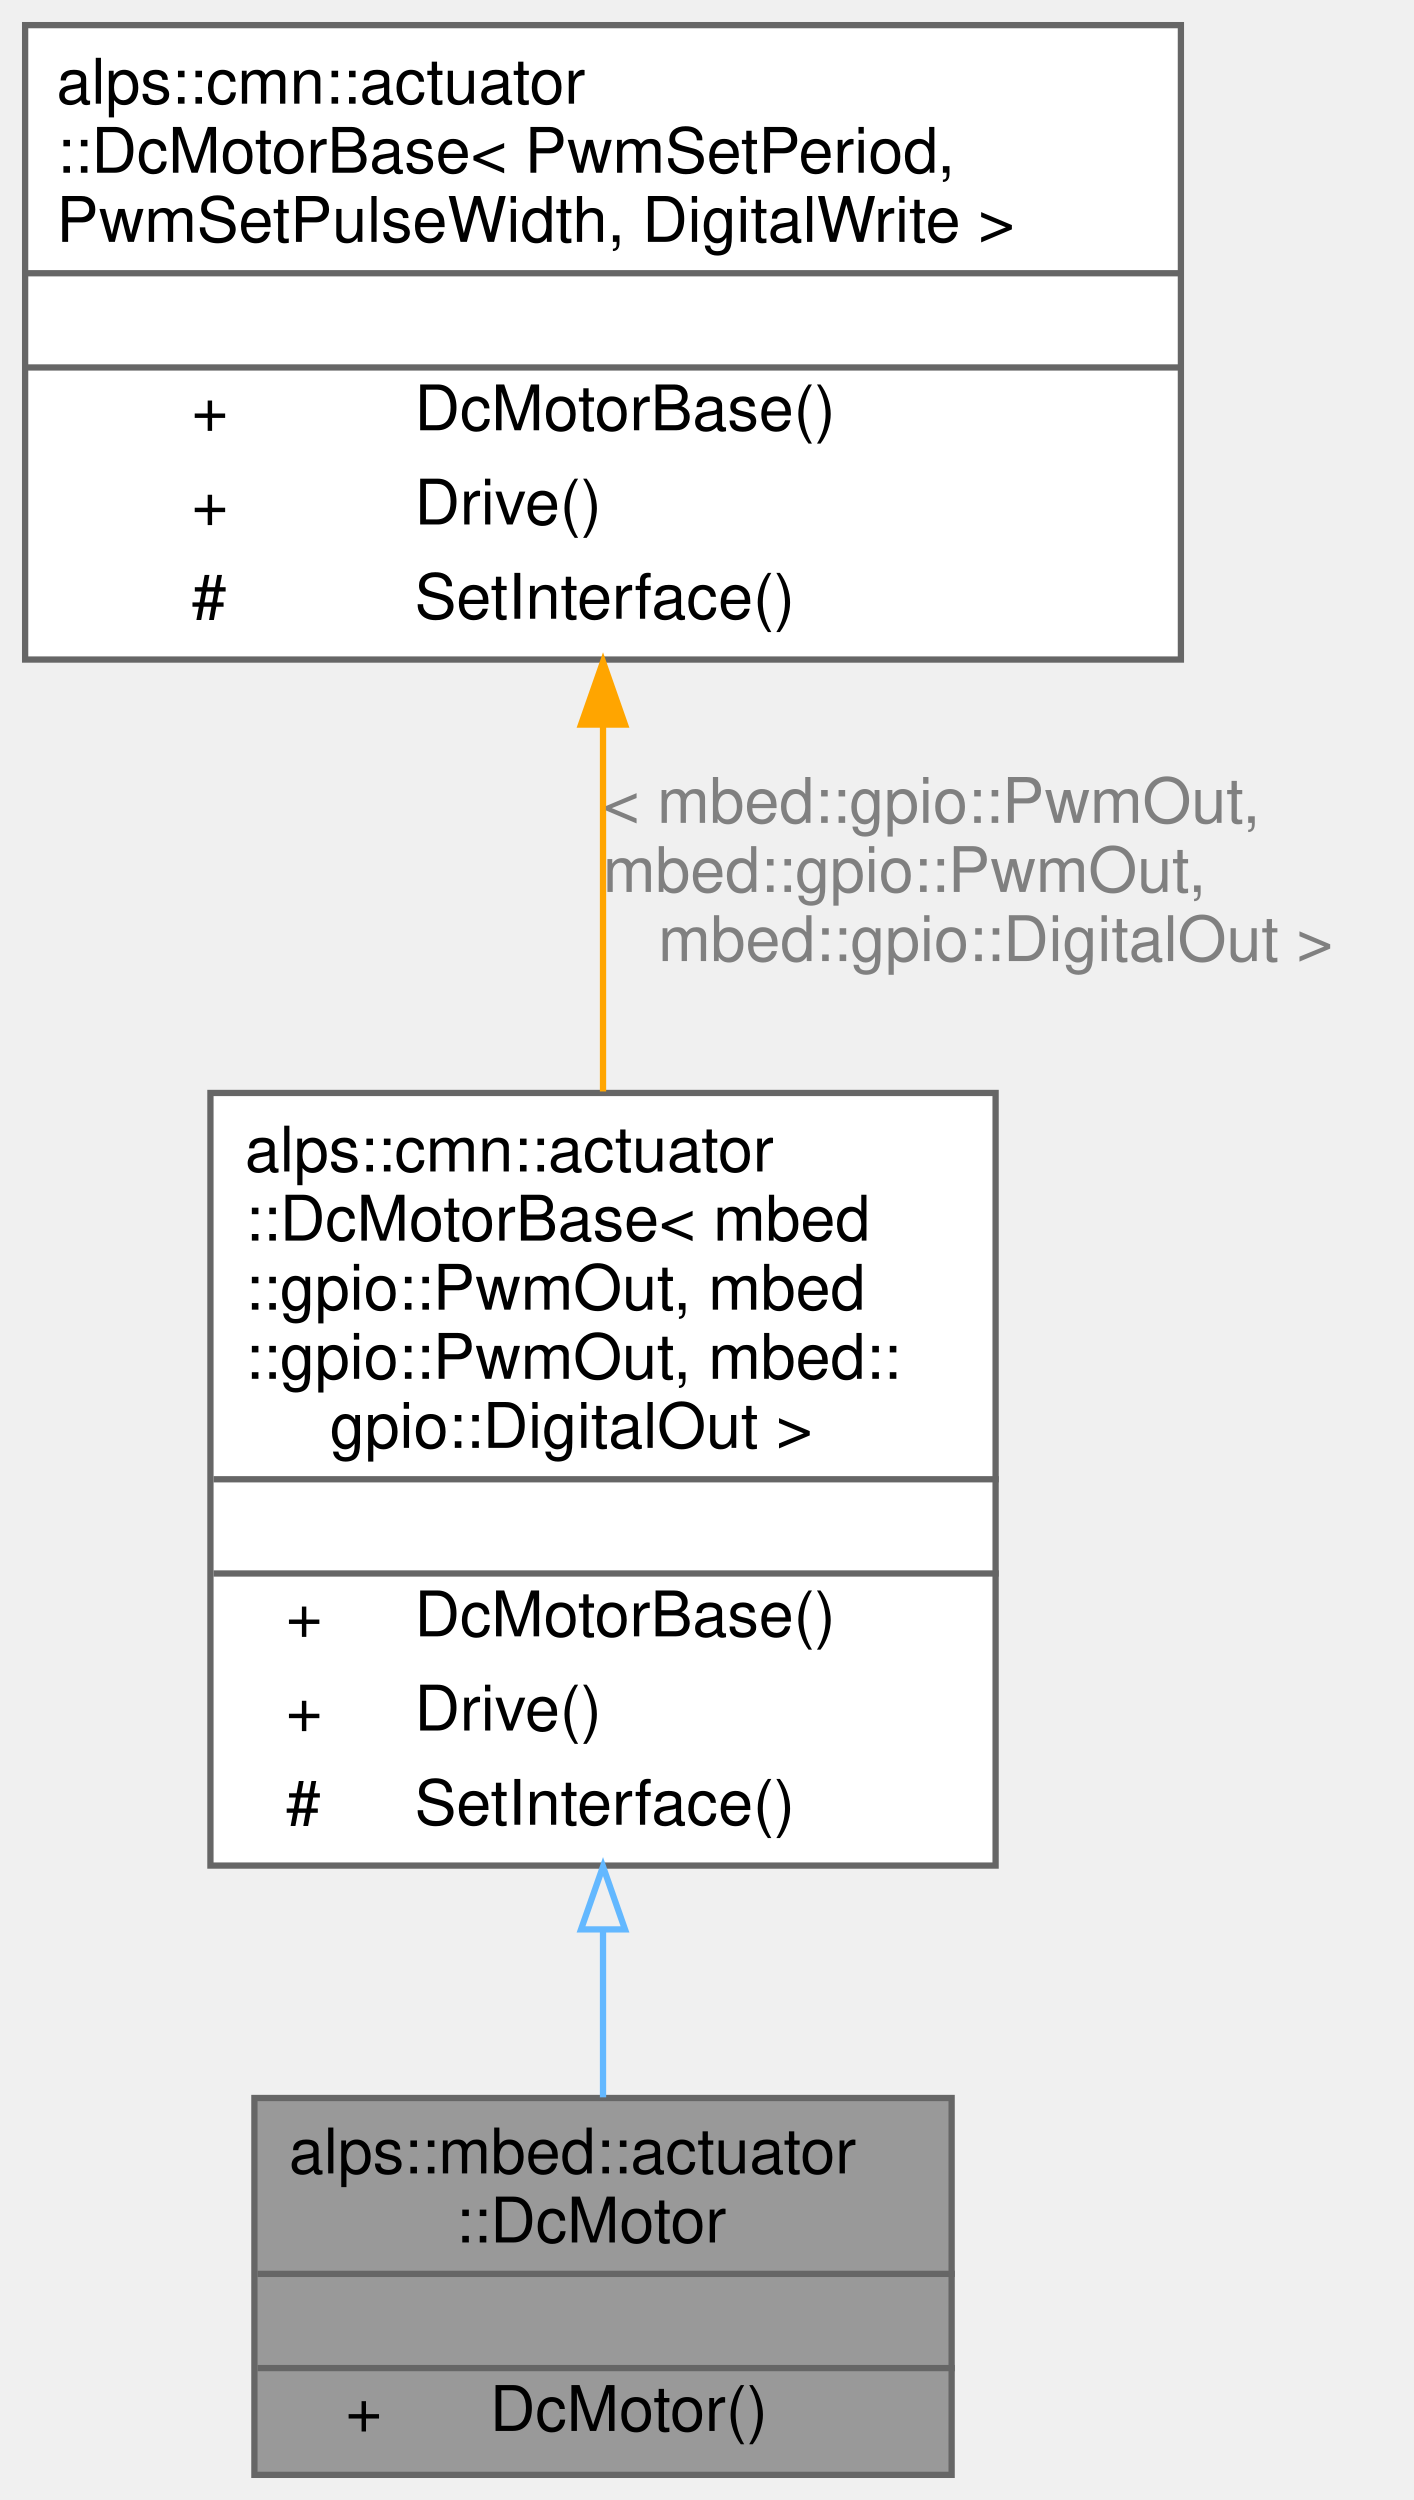
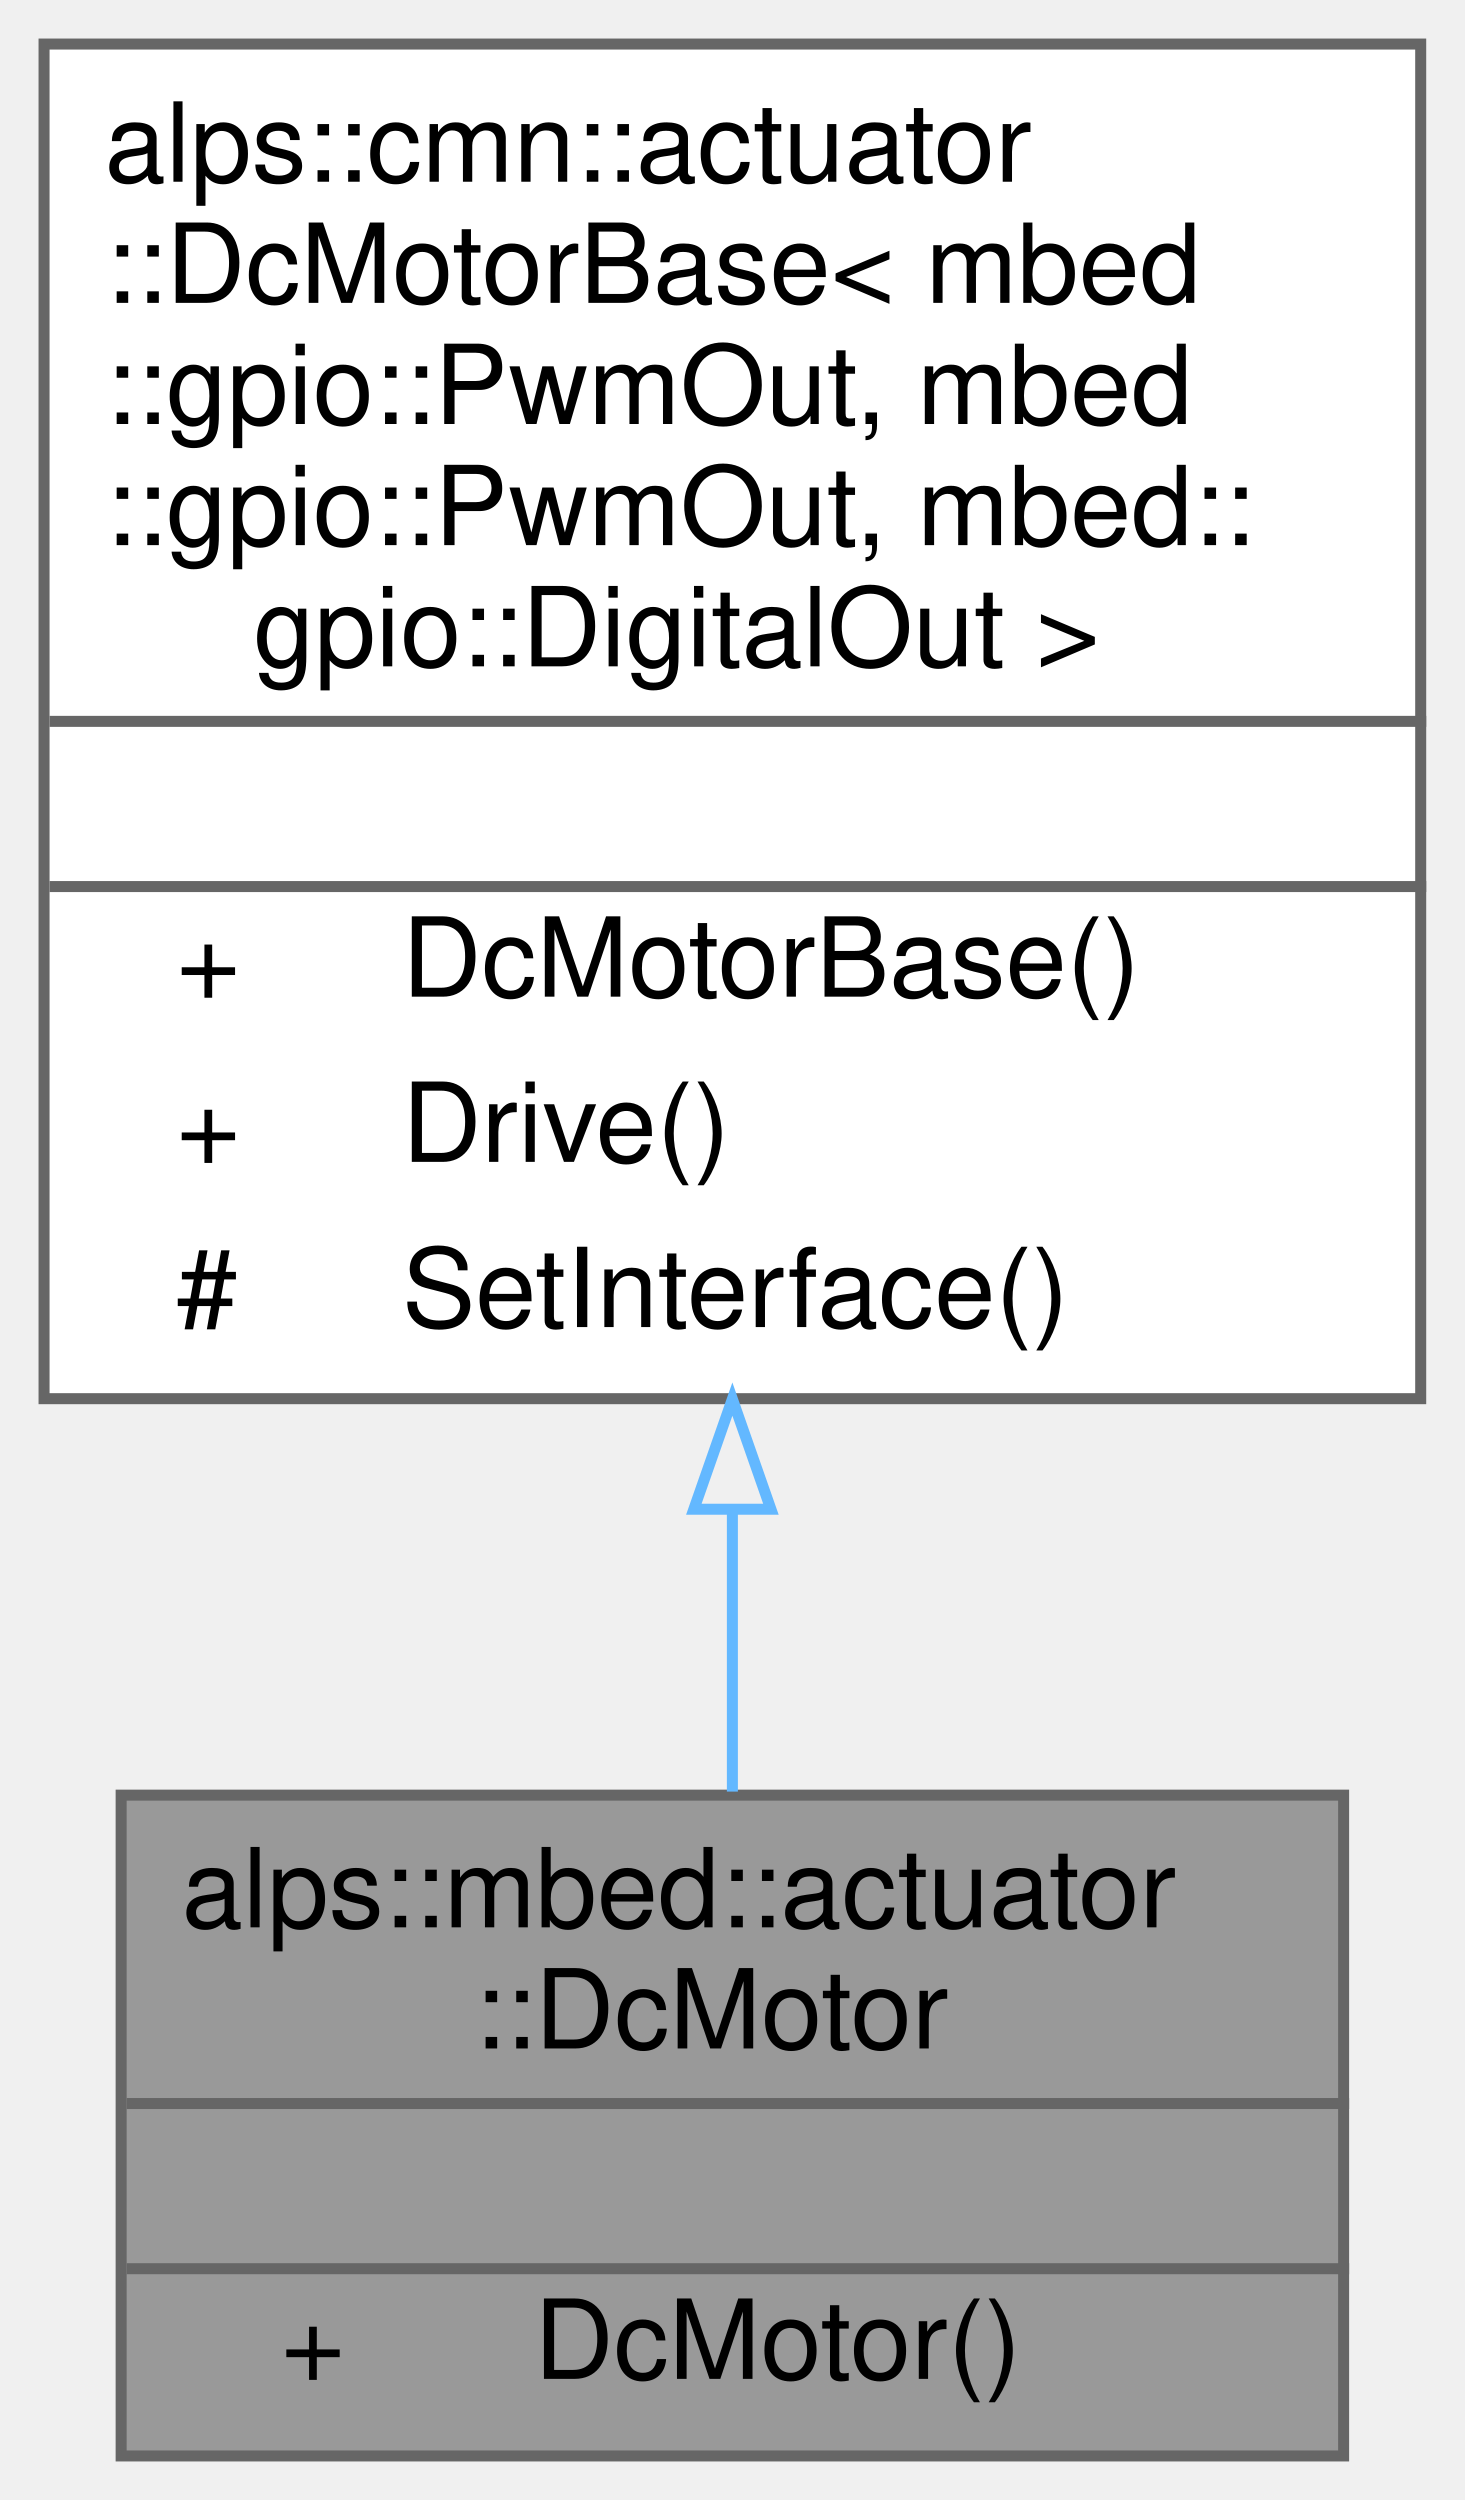
- <svg xmlns="http://www.w3.org/2000/svg" xmlns:xlink="http://www.w3.org/1999/xlink" width="225pt" height="398pt" viewBox="0.00 0.00 225.00 398.00">
-   <g id="graph0" class="graph" transform="scale(1 1) rotate(0) translate(4 394)">
+ <svg xmlns="http://www.w3.org/2000/svg" xmlns:xlink="http://www.w3.org/1999/xlink" width="133pt" height="227pt" viewBox="0.00 0.00 133.00 227.00">
+   <g id="graph0" class="graph" transform="scale(1 1) rotate(0) translate(4 223)">
    <g id="node1" class="node">
      <g id="a_node1">
        <a xlink:title="PWMピンと方向指定ピンで動かすDCモーターのmbed用実装">
-           <polygon fill="#999999" stroke="transparent" points="147.5,-60 36.5,-60 36.5,0 147.5,0 147.5,-60" />
-           <text text-anchor="start" x="42" y="-48" font-family="Helvetica,sans-Serif" font-size="10.00">alps::mbed::actuator</text>
-           <text text-anchor="start" x="68.5" y="-37" font-family="Helvetica,sans-Serif" font-size="10.00">::DcMotor</text>
-           <text text-anchor="start" x="89" y="-22" font-family="Helvetica,sans-Serif" font-size="10.00"> </text>
-           <text text-anchor="start" x="51" y="-7" font-family="Helvetica,sans-Serif" font-size="10.00">+</text>
-           <text text-anchor="start" x="74" y="-7" font-family="Helvetica,sans-Serif" font-size="10.00">DcMotor()</text>
-           <polygon fill="#666666" stroke="#666666" points="37,-32 37,-32 148,-32 148,-32 37,-32" />
-           <polygon fill="#666666" stroke="#666666" points="37,-17 37,-17 148,-17 148,-17 37,-17" />
-           <polygon fill="none" stroke="#666666" points="36.5,0 36.5,-60 147.5,-60 147.5,0 36.5,0" />
+           <polygon fill="#999999" stroke="transparent" points="118,-60 7,-60 7,0 118,0 118,-60" />
+           <text text-anchor="start" x="12.5" y="-48" font-family="Helvetica,sans-Serif" font-size="10.00">alps::mbed::actuator</text>
+           <text text-anchor="start" x="39" y="-37" font-family="Helvetica,sans-Serif" font-size="10.00">::DcMotor</text>
+           <text text-anchor="start" x="59.5" y="-22" font-family="Helvetica,sans-Serif" font-size="10.00"> </text>
+           <text text-anchor="start" x="21.5" y="-7" font-family="Helvetica,sans-Serif" font-size="10.00">+</text>
+           <text text-anchor="start" x="44.5" y="-7" font-family="Helvetica,sans-Serif" font-size="10.00">DcMotor()</text>
+           <polygon fill="#666666" stroke="#666666" points="7.5,-32 7.5,-32 118.5,-32 118.5,-32 7.5,-32" />
+           <polygon fill="#666666" stroke="#666666" points="7.5,-17 7.5,-17 118.5,-17 118.5,-17 7.5,-17" />
+           <polygon fill="none" stroke="#666666" points="7,0 7,-60 118,-60 118,0 7,0" />
        </a>
      </g>
    </g>
    <g id="node2" class="node">
      <g id="a_node2">
        <a xlink:href="classalps_1_1cmn_1_1actuator_1_1_dc_motor_base.html" target="_top" xlink:title=" ">
-           <polygon fill="white" stroke="transparent" points="154.5,-220 29.5,-220 29.5,-97 154.5,-97 154.5,-220" />
-           <text text-anchor="start" x="35" y="-207.5" font-family="Helvetica,sans-Serif" font-size="10.00">alps::cmn::actuator</text>
-           <text text-anchor="start" x="35" y="-196.5" font-family="Helvetica,sans-Serif" font-size="10.00">::DcMotorBase&lt; mbed</text>
-           <text text-anchor="start" x="35" y="-185.5" font-family="Helvetica,sans-Serif" font-size="10.00">::gpio::PwmOut, mbed</text>
-           <text text-anchor="start" x="35" y="-174.5" font-family="Helvetica,sans-Serif" font-size="10.00">::gpio::PwmOut, mbed::</text>
-           <text text-anchor="start" x="48.5" y="-163.5" font-family="Helvetica,sans-Serif" font-size="10.00">gpio::DigitalOut &gt;</text>
-           <text text-anchor="start" x="89" y="-148.5" font-family="Helvetica,sans-Serif" font-size="10.00"> </text>
-           <text text-anchor="start" x="41.5" y="-133.5" font-family="Helvetica,sans-Serif" font-size="10.00">+</text>
-           <text text-anchor="start" x="62" y="-133.5" font-family="Helvetica,sans-Serif" font-size="10.00">DcMotorBase()</text>
-           <text text-anchor="start" x="41.5" y="-118.5" font-family="Helvetica,sans-Serif" font-size="10.00">+</text>
-           <text text-anchor="start" x="62" y="-118.5" font-family="Helvetica,sans-Serif" font-size="10.00">Drive()</text>
-           <text text-anchor="start" x="41.5" y="-103.5" font-family="Helvetica,sans-Serif" font-size="10.00">#</text>
-           <text text-anchor="start" x="62" y="-103.5" font-family="Helvetica,sans-Serif" font-size="10.00">SetInterface()</text>
-           <polygon fill="#666666" stroke="#666666" points="30,-158.5 30,-158.5 155,-158.5 155,-158.5 30,-158.5" />
-           <polygon fill="#666666" stroke="#666666" points="30,-143.5 30,-143.5 155,-143.5 155,-143.5 30,-143.5" />
-           <polygon fill="none" stroke="#666666" points="29.5,-97 29.5,-220 154.5,-220 154.5,-97 29.5,-97" />
+           <polygon fill="white" stroke="transparent" points="125,-219 0,-219 0,-96 125,-96 125,-219" />
+           <text text-anchor="start" x="5.5" y="-206.5" font-family="Helvetica,sans-Serif" font-size="10.00">alps::cmn::actuator</text>
+           <text text-anchor="start" x="5.5" y="-195.5" font-family="Helvetica,sans-Serif" font-size="10.00">::DcMotorBase&lt; mbed</text>
+           <text text-anchor="start" x="5.5" y="-184.5" font-family="Helvetica,sans-Serif" font-size="10.00">::gpio::PwmOut, mbed</text>
+           <text text-anchor="start" x="5.5" y="-173.5" font-family="Helvetica,sans-Serif" font-size="10.00">::gpio::PwmOut, mbed::</text>
+           <text text-anchor="start" x="19" y="-162.5" font-family="Helvetica,sans-Serif" font-size="10.00">gpio::DigitalOut &gt;</text>
+           <text text-anchor="start" x="59.5" y="-147.5" font-family="Helvetica,sans-Serif" font-size="10.00"> </text>
+           <text text-anchor="start" x="12" y="-132.5" font-family="Helvetica,sans-Serif" font-size="10.00">+</text>
+           <text text-anchor="start" x="32.5" y="-132.5" font-family="Helvetica,sans-Serif" font-size="10.00">DcMotorBase()</text>
+           <text text-anchor="start" x="12" y="-117.5" font-family="Helvetica,sans-Serif" font-size="10.00">+</text>
+           <text text-anchor="start" x="32.5" y="-117.5" font-family="Helvetica,sans-Serif" font-size="10.00">Drive()</text>
+           <text text-anchor="start" x="12" y="-102.5" font-family="Helvetica,sans-Serif" font-size="10.00">#</text>
+           <text text-anchor="start" x="32.5" y="-102.5" font-family="Helvetica,sans-Serif" font-size="10.00">SetInterface()</text>
+           <polygon fill="#666666" stroke="#666666" points="0.5,-157.5 0.5,-157.5 125.5,-157.5 125.5,-157.5 0.5,-157.5" />
+           <polygon fill="#666666" stroke="#666666" points="0.5,-142.5 0.5,-142.5 125.5,-142.5 125.5,-142.5 0.5,-142.5" />
+           <polygon fill="none" stroke="#666666" points="0,-96 0,-219 125,-219 125,-96 0,-96" />
        </a>
      </g>
    </g>
    <g id="edge1" class="edge">
-       <path fill="none" stroke="#63b8ff" d="M92,-86.65C92,-77.29 92,-68.17 92,-60.1" />
-       <polygon fill="none" stroke="#63b8ff" points="88.5,-86.84 92,-96.84 95.5,-86.84 88.5,-86.84" />
-     </g>
-     <g id="node3" class="node">
-       <g id="a_node3">
-         <a xlink:href="classalps_1_1cmn_1_1actuator_1_1_dc_motor_base.html" target="_top" xlink:title="PWMピンと方向指定ピンで動かすDCモーターの共通実装">
-           <polygon fill="white" stroke="transparent" points="184,-390 0,-390 0,-289 184,-289 184,-390" />
-           <text text-anchor="start" x="5" y="-377.5" font-family="Helvetica,sans-Serif" font-size="10.00">alps::cmn::actuator</text>
-           <text text-anchor="start" x="5" y="-366.5" font-family="Helvetica,sans-Serif" font-size="10.00">::DcMotorBase&lt; PwmSetPeriod,</text>
-           <text text-anchor="start" x="5" y="-355.5" font-family="Helvetica,sans-Serif" font-size="10.00"> PwmSetPulseWidth, DigitalWrite &gt;</text>
-           <text text-anchor="start" x="88.5" y="-340.5" font-family="Helvetica,sans-Serif" font-size="10.00"> </text>
-           <text text-anchor="start" x="26.5" y="-325.5" font-family="Helvetica,sans-Serif" font-size="10.00">+</text>
-           <text text-anchor="start" x="62" y="-325.5" font-family="Helvetica,sans-Serif" font-size="10.00">DcMotorBase()</text>
-           <text text-anchor="start" x="26.5" y="-310.5" font-family="Helvetica,sans-Serif" font-size="10.00">+</text>
-           <text text-anchor="start" x="62" y="-310.5" font-family="Helvetica,sans-Serif" font-size="10.00">Drive()</text>
-           <text text-anchor="start" x="26.5" y="-295.5" font-family="Helvetica,sans-Serif" font-size="10.00">#</text>
-           <text text-anchor="start" x="62" y="-295.5" font-family="Helvetica,sans-Serif" font-size="10.00">SetInterface()</text>
-           <polygon fill="#666666" stroke="#666666" points="0,-350.5 0,-350.5 184,-350.5 184,-350.5 0,-350.5" />
-           <polygon fill="#666666" stroke="#666666" points="0,-335.5 0,-335.5 184,-335.5 184,-335.5 0,-335.5" />
-           <polygon fill="none" stroke="#666666" points="0,-289 0,-390 184,-390 184,-289 0,-289" />
-         </a>
-       </g>
-     </g>
-     <g id="edge2" class="edge">
-       <path fill="none" stroke="orange" d="M92,-278.45C92,-259.71 92,-239.03 92,-220.24" />
-       <polygon fill="orange" stroke="orange" points="88.5,-278.64 92,-288.64 95.5,-278.64 88.5,-278.64" />
-       <text text-anchor="start" x="92" y="-263" font-family="Helvetica,sans-Serif" font-size="10.00" fill="grey"> &lt; mbed::gpio::PwmOut,</text>
-       <text text-anchor="start" x="92" y="-252" font-family="Helvetica,sans-Serif" font-size="10.00" fill="grey"> mbed::gpio::PwmOut,</text>
-       <text text-anchor="middle" x="154.5" y="-241" font-family="Helvetica,sans-Serif" font-size="10.00" fill="grey"> mbed::gpio::DigitalOut &gt;</text>
+       <path fill="none" stroke="#63b8ff" d="M62.5,-85.79C62.5,-76.83 62.5,-68.09 62.5,-60.32" />
+       <polygon fill="none" stroke="#63b8ff" points="59,-85.96 62.5,-95.96 66,-85.96 59,-85.96" />
    </g>
  </g>
</svg>
